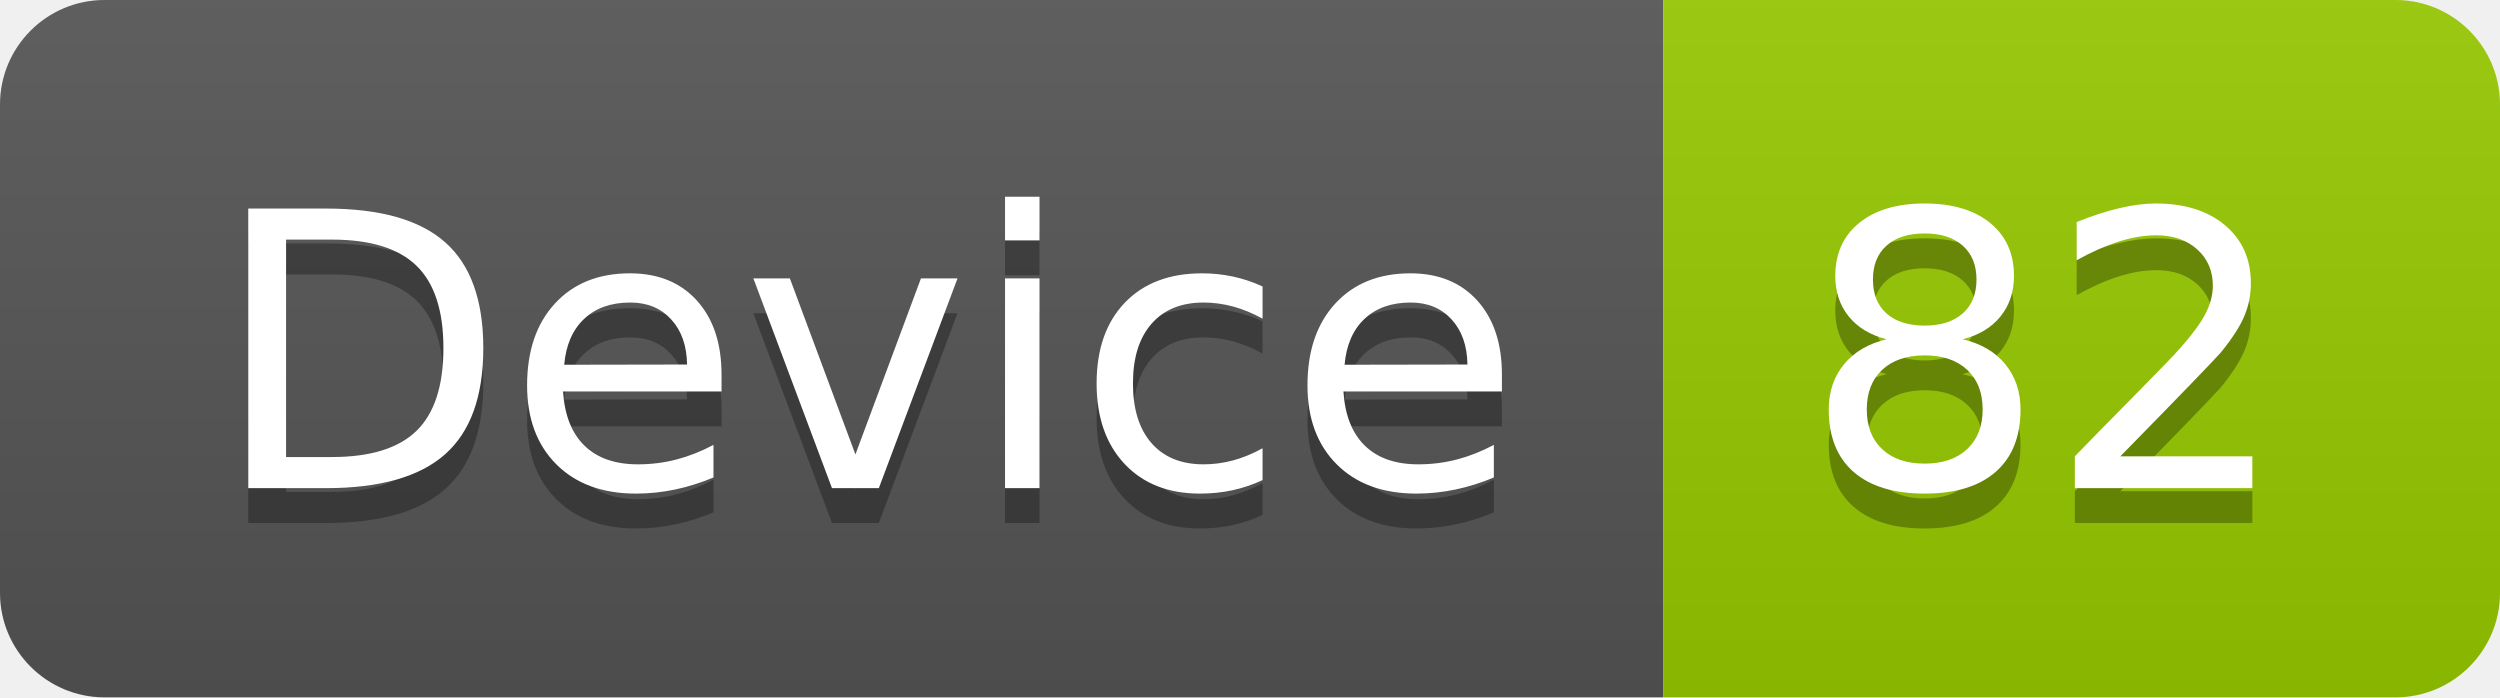
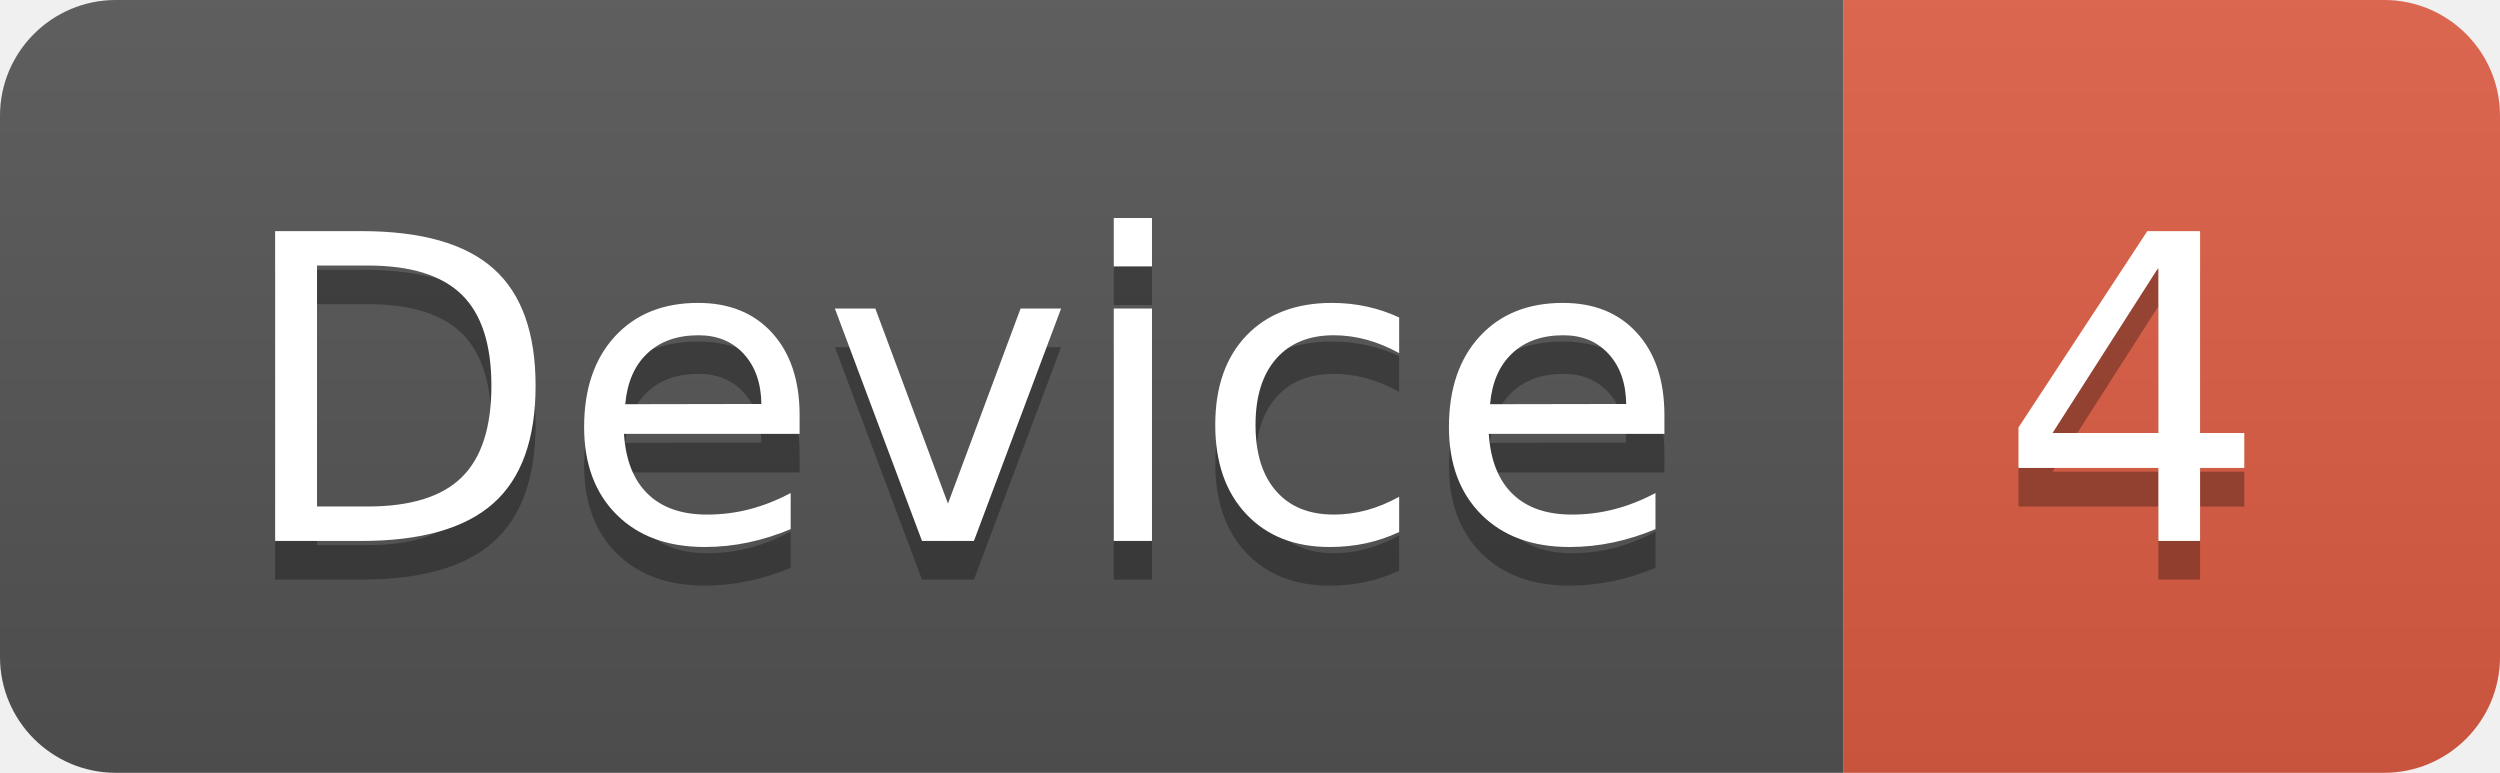
- <svg xmlns="http://www.w3.org/2000/svg" width="71.7" height="20">
+ <svg xmlns="http://www.w3.org/2000/svg" width="64.7" height="20">
  <linearGradient id="smooth" x2="0" y2="100%">
    <stop offset="0" stop-color="#bbb" stop-opacity=".1" />
    <stop offset="1" stop-opacity=".1" />
  </linearGradient>
  <clipPath id="round">
-     <rect width="71.7" height="20" rx="3" fill="#fff" />
+     <rect width="64.7" height="20" rx="3" fill="#fff" />
  </clipPath>
  <g clip-path="url(#round)">
    <rect width="47.7" height="20" fill="#555" />
-     <rect x="47.7" width="24.0" height="20" fill="#97CA00" />
-     <rect width="71.7" height="20" fill="url(#smooth)" />
+     <rect x="47.7" width="17.0" height="20" fill="#e05d44" />
+     <rect width="64.7" height="20" fill="url(#smooth)" />
  </g>
  <g fill="#fff" text-anchor="middle" font-family="DejaVu Sans,Verdana,Geneva,sans-serif" font-size="110">
    <text x="248.5" y="150" fill="#010101" fill-opacity=".3" transform="scale(0.1)" textLength="377.0" lengthAdjust="spacing">Device</text>
    <text x="248.5" y="140" transform="scale(0.1)" textLength="377.0" lengthAdjust="spacing">Device</text>
-     <text x="587.0" y="150" fill="#010101" fill-opacity=".3" transform="scale(0.1)" textLength="140.0" lengthAdjust="spacing">82</text>
-     <text x="587.0" y="140" transform="scale(0.1)" textLength="140.0" lengthAdjust="spacing">82</text>
+     <text x="552.0" y="150" fill="#010101" fill-opacity=".3" transform="scale(0.1)" textLength="70.0" lengthAdjust="spacing">4</text>
+     <text x="552.0" y="140" transform="scale(0.1)" textLength="70.0" lengthAdjust="spacing">4</text>
  </g>
</svg>
